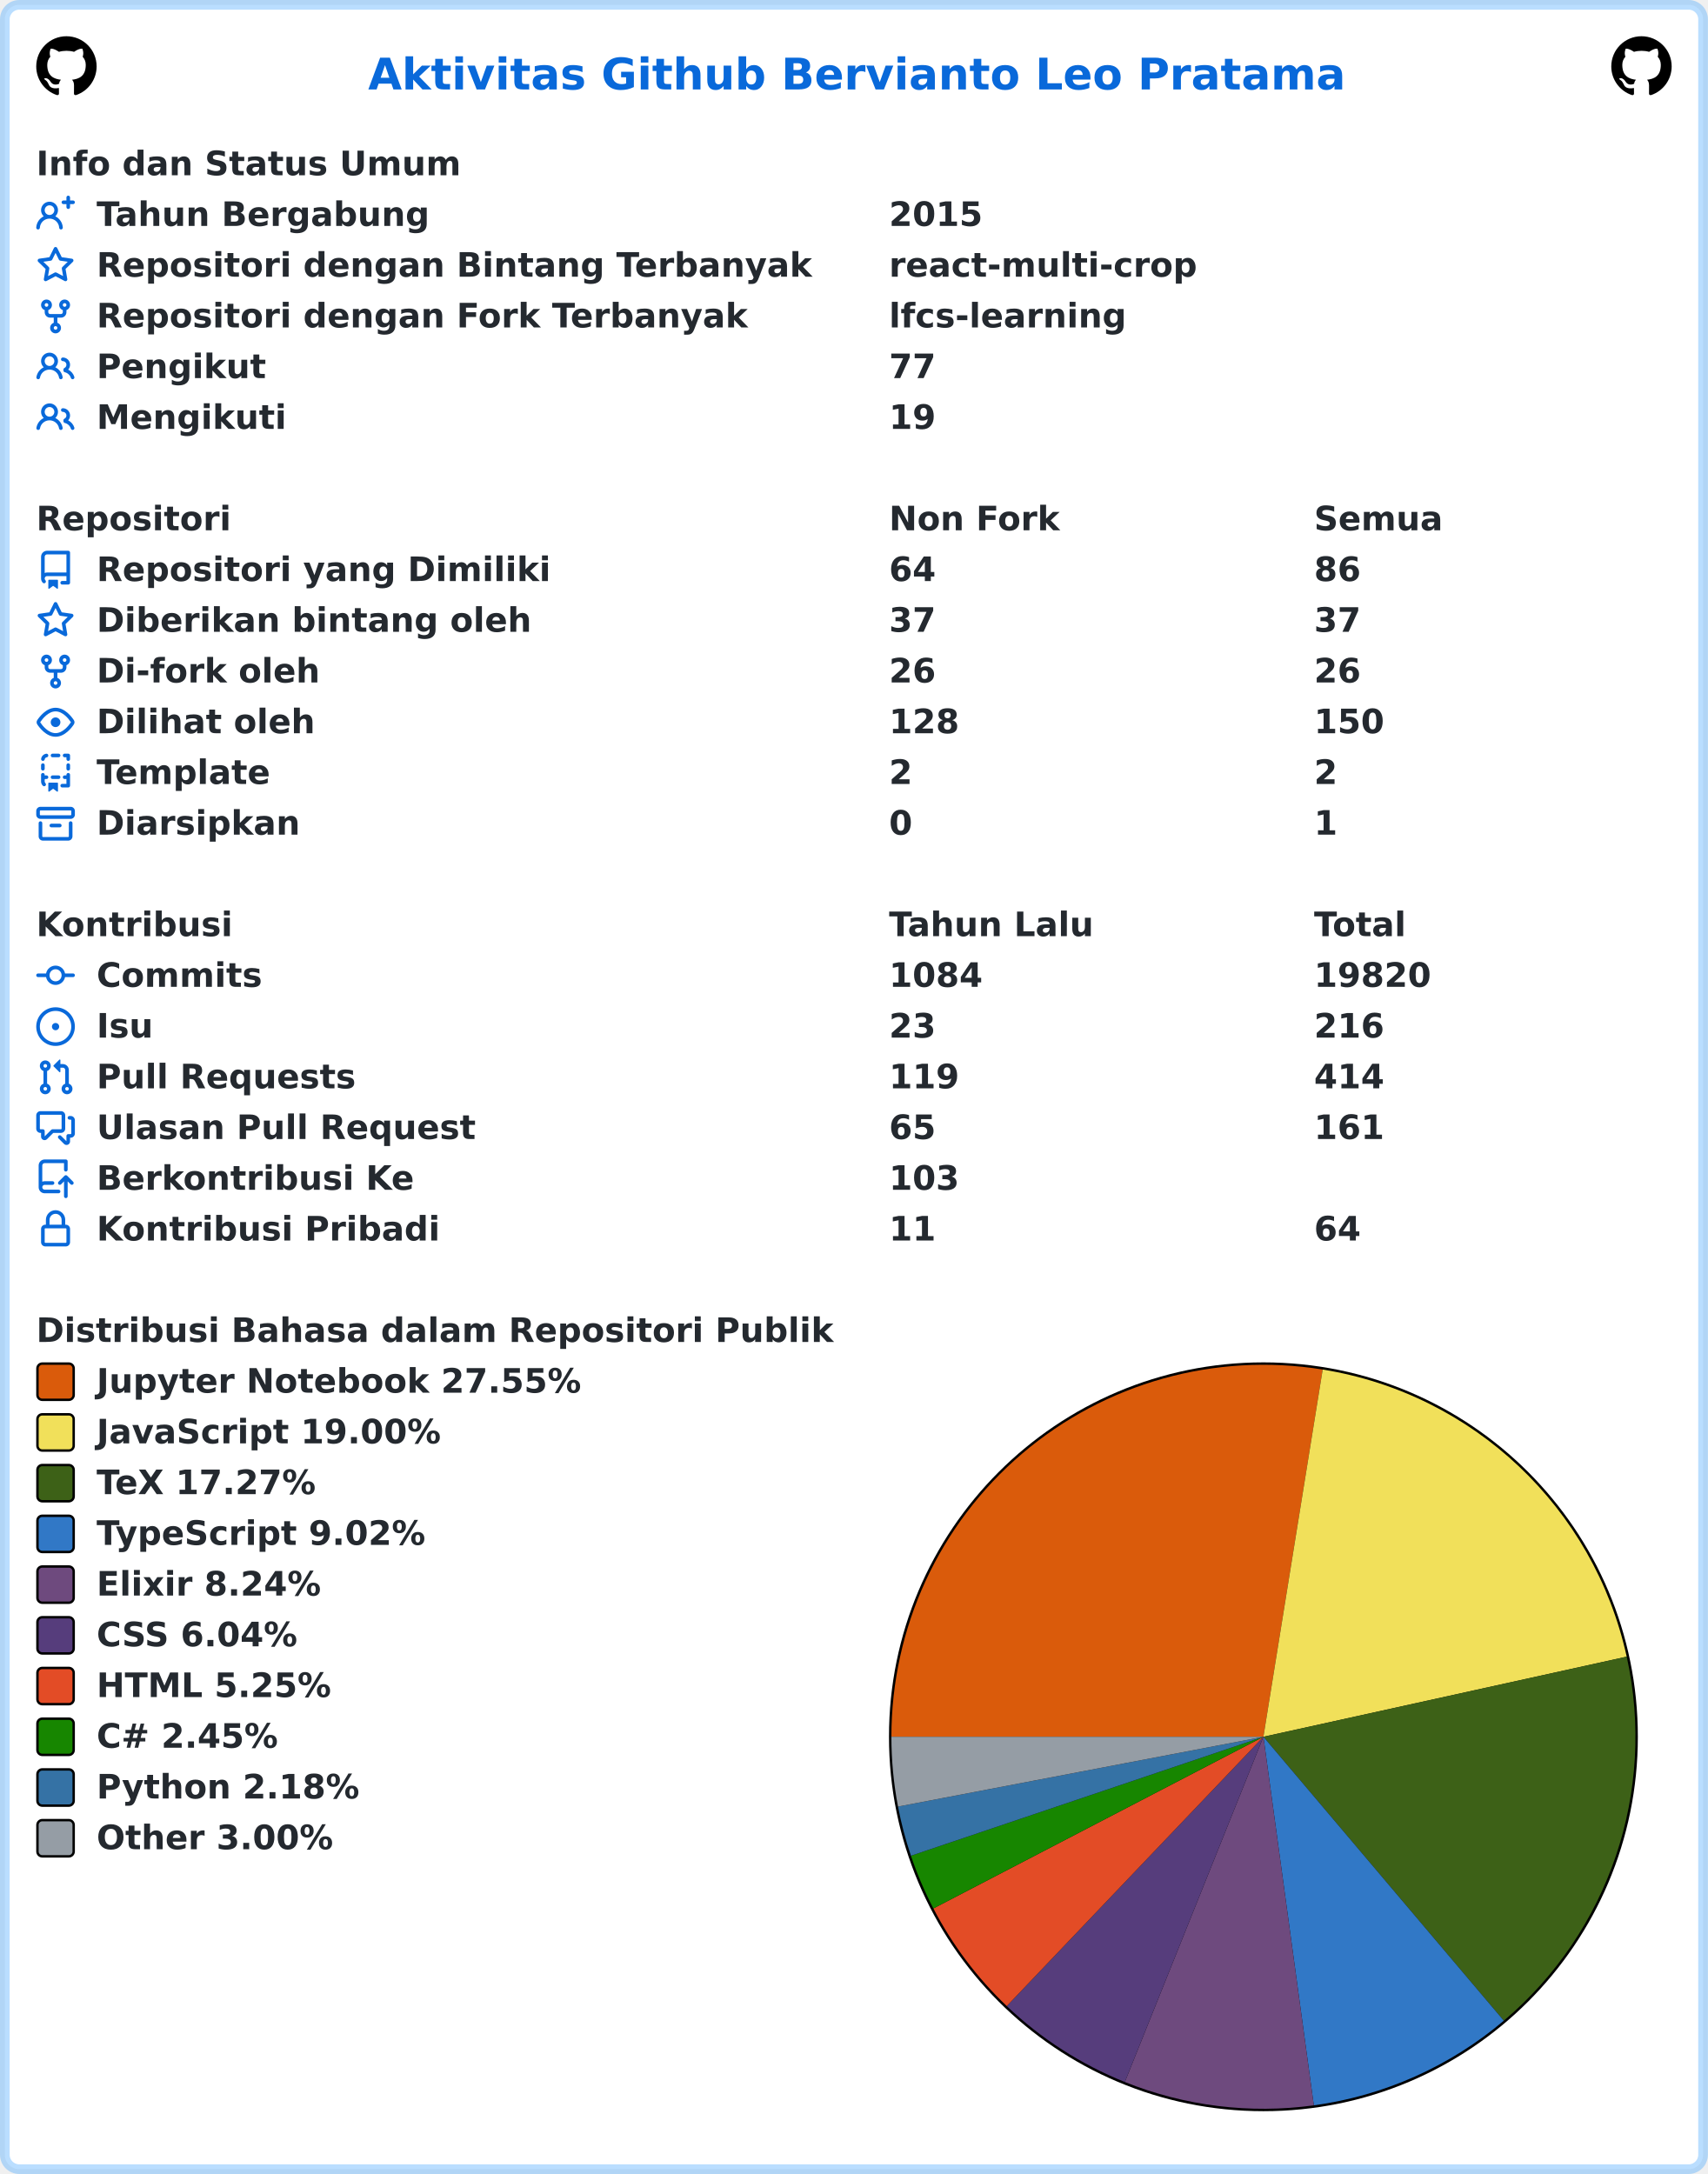
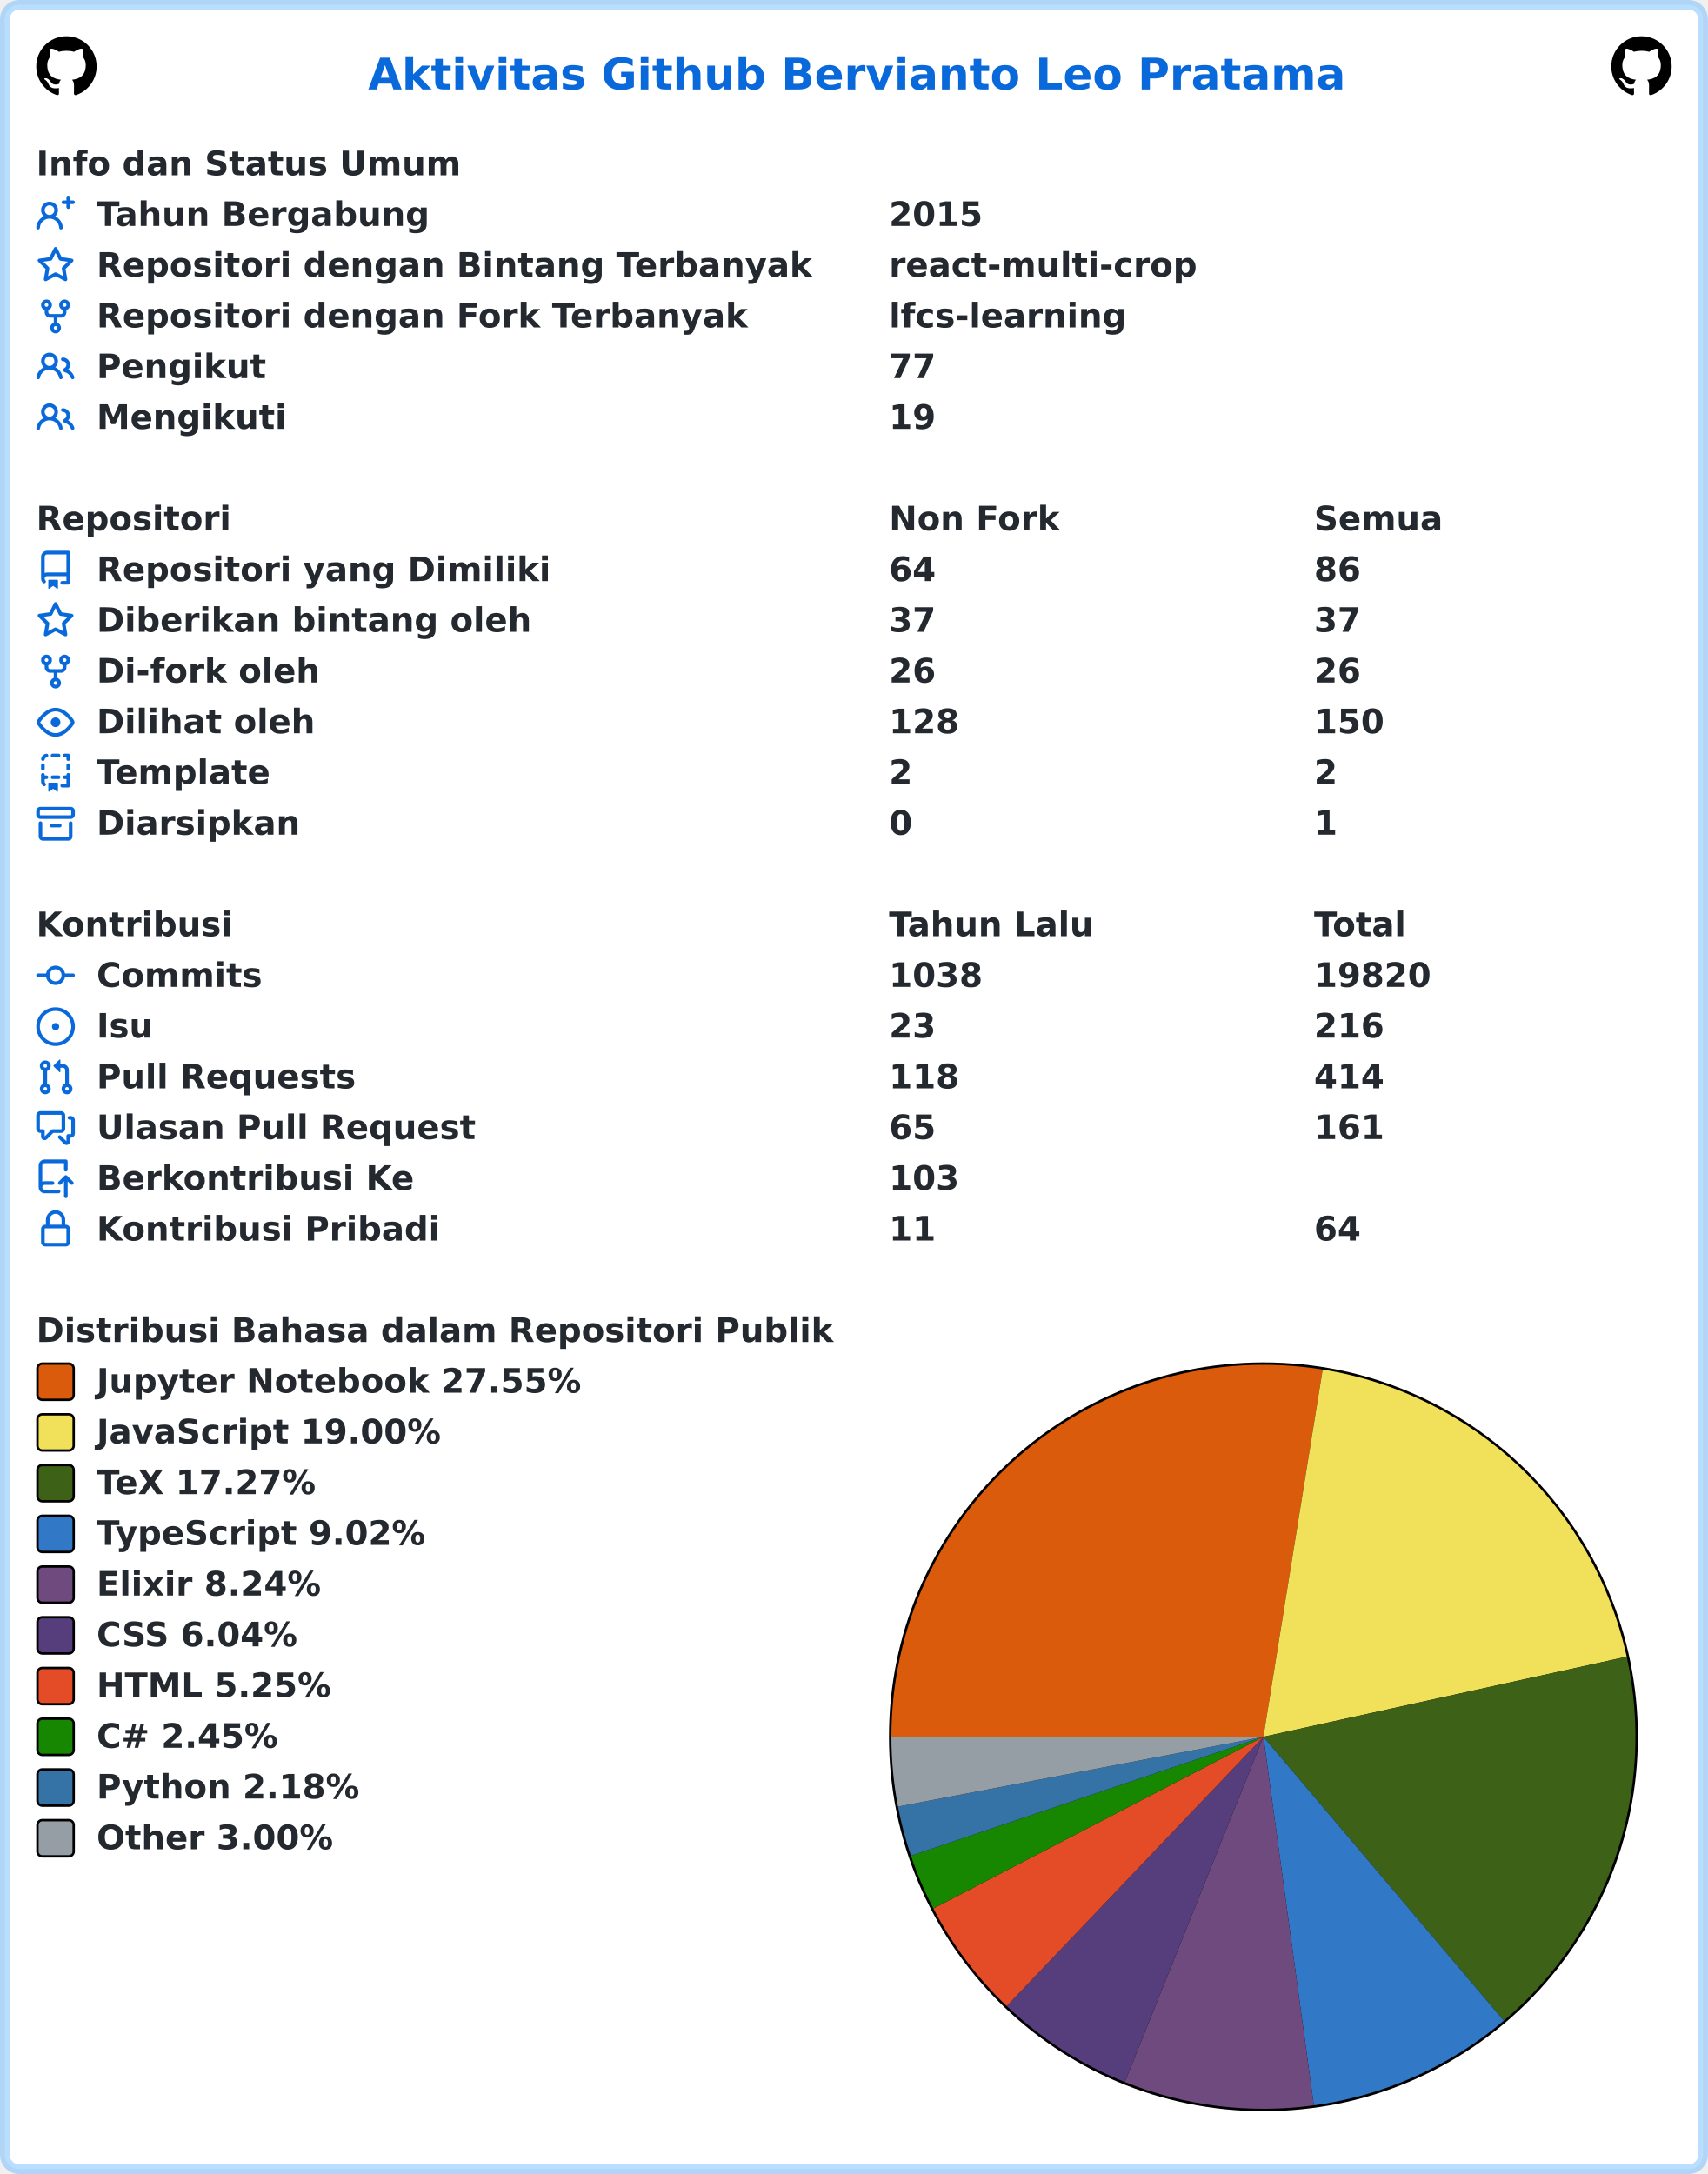
<svg xmlns="http://www.w3.org/2000/svg" width="707" height="900" viewBox="0 0 707 900" lang="id" xml:lang="id">
  <rect x="2" y="2" stroke-width="4" rx="6" width="703" height="896" stroke="rgba(84,174,255,0.4)" fill="#ffffff" />
  <g font-weight="600" font-size="110pt" font-family="Verdana,Geneva,DejaVu Sans,sans-serif" text-rendering="geometricPrecision">
    <text x="1239" y="301" lengthAdjust="spacingAndGlyphs" textLength="3261" transform="scale(0.123)" fill="#0969da">Aktivitas Github Bervianto Leo Pratama</text>
    <svg x="15" y="15" width="25" height="25" viewBox="0 0 16 16">
      <path fill="#000000" fill-rule="evenodd" d="M8 0C3.58 0 0 3.58 0 8c0 3.54 2.29 6.53 5.47 7.59.4.07.55-.17.55-.38 0-.19-.01-.82-.01-1.49-2.01.37-2.53-.49-2.69-.94-.09-.23-.48-.94-.82-1.13-.28-.15-.68-.52-.01-.53.63-.01 1.08.58 1.23.82.72 1.21 1.87.87 2.33.66.07-.52.28-.87.51-1.07-1.78-.2-3.64-.89-3.64-3.95 0-.87.31-1.59.82-2.15-.08-.2-.36-1.02.08-2.12 0 0 .67-.21 2.2.82.64-.18 1.32-.27 2-.27.68 0 1.36.09 2 .27 1.53-1.04 2.2-.82 2.2-.82.44 1.1.16 1.92.08 2.12.51.56.82 1.27.82 2.15 0 3.07-1.87 3.75-3.65 3.95.29.25.54.73.54 1.48 0 1.07-.01 1.93-.01 2.2 0 .21.15.46.55.38A8.013 8.013 0 0016 8c0-4.42-3.58-8-8-8z" />
    </svg>
    <svg x="667" y="15" width="25" height="25" viewBox="0 0 16 16">
      <path fill="#000000" fill-rule="evenodd" d="M8 0C3.58 0 0 3.58 0 8c0 3.54 2.29 6.53 5.47 7.59.4.07.55-.17.55-.38 0-.19-.01-.82-.01-1.49-2.01.37-2.53-.49-2.69-.94-.09-.23-.48-.94-.82-1.13-.28-.15-.68-.52-.01-.53.63-.01 1.08.58 1.23.82.72 1.21 1.87.87 2.33.66.07-.52.28-.87.51-1.07-1.78-.2-3.64-.89-3.64-3.95 0-.87.31-1.59.82-2.15-.08-.2-.36-1.02.08-2.12 0 0 .67-.21 2.2.82.64-.18 1.32-.27 2-.27.68 0 1.36.09 2 .27 1.53-1.04 2.2-.82 2.2-.82.44 1.1.16 1.92.08 2.12.51.56.82 1.27.82 2.15 0 3.07-1.87 3.75-3.65 3.95.29.25.54.73.54 1.48 0 1.07-.01 1.93-.01 2.2 0 .21.15.46.55.38A8.013 8.013 0 0016 8c0-4.42-3.58-8-8-8z" />
    </svg>
    <g transform="translate(0, 60)" fill="#24292f">
      <g transform="translate(15, 0)">
        <g transform="scale(0.095)">
          <text x="0" y="132" textLength="1852" lengthAdjust="spacingAndGlyphs">Info dan Status Umum</text>
        </g>
      </g>
      <g transform="translate(15, 21)">
        <path fill="#0969da" fill-rule="evenodd" d="M13.25 0a.75.75 0 01.75.75V2h1.25a.75.75 0 010 1.5H14v1.25a.75.75 0 01-1.5 0V3.5h-1.25a.75.75 0 010-1.5h1.25V.75a.75.75 0 01.75-.75zM5.5 4a2 2 0 100 4 2 2 0 000-4zm2.4 4.548a3.5 3.5 0 10-4.799 0 5.527 5.527 0 00-3.1 4.66.75.75 0 101.498.085A4.01 4.01 0 015.5 9.5a4.01 4.01 0 014.001 3.793.75.75 0 101.498-.086 5.527 5.527 0 00-3.1-4.659z" />
        <g transform="scale(0.095)">
          <text lengthAdjust="spacingAndGlyphs" textLength="1478" x="263" y="132">Tahun Bergabung</text>
          <text lengthAdjust="spacingAndGlyphs" textLength="420" x="3716" y="132">2015</text>
        </g>
      </g>
      <g transform="translate(15, 42)">
        <path fill="#0969da" fill-rule="evenodd" d="M8 .25a.75.75 0 01.673.418l1.882 3.815 4.21.612a.75.75 0 01.416 1.279l-3.046 2.97.719 4.192a.75.75 0 01-1.088.791L8 12.347l-3.766 1.98a.75.75 0 01-1.088-.79l.72-4.194L.818 6.374a.75.75 0 01.416-1.28l4.21-.611L7.327.668A.75.75 0 018 .25zm0 2.445L6.615 5.5a.75.75 0 01-.564.41l-3.097.45 2.24 2.184a.75.75 0 01.216.664l-.528 3.084 2.769-1.456a.75.75 0 01.698 0l2.77 1.456-.53-3.084a.75.75 0 01.216-.664l2.24-2.183-3.096-.45a.75.75 0 01-.564-.41L8 2.694v.001z" />
        <g transform="scale(0.095)">
          <text lengthAdjust="spacingAndGlyphs" textLength="3126" x="263" y="132">Repositori dengan Bintang Terbanyak</text>
          <text lengthAdjust="spacingAndGlyphs" textLength="1330" x="3716" y="132">react-multi-crop</text>
        </g>
      </g>
      <g transform="translate(15, 63)">
        <path fill="#0969da" fill-rule="evenodd" d="M5 3.25a.75.75 0 11-1.5 0 .75.75 0 011.5 0zm0 2.122a2.25 2.25 0 10-1.5 0v.878A2.25 2.25 0 005.75 8.5h1.5v2.128a2.251 2.251 0 101.5 0V8.5h1.5a2.25 2.25 0 002.25-2.25v-.878a2.25 2.25 0 10-1.5 0v.878a.75.75 0 01-.75.75h-4.5A.75.75 0 015 6.25v-.878zm3.75 7.378a.75.75 0 11-1.5 0 .75.75 0 011.5 0zm3-8.75a.75.75 0 100-1.5.75.75 0 000 1.5z" />
        <g transform="scale(0.095)">
          <text lengthAdjust="spacingAndGlyphs" textLength="2846" x="263" y="132">Repositori dengan Fork Terbanyak</text>
          <text lengthAdjust="spacingAndGlyphs" textLength="1018" x="3716" y="132">lfcs-learning</text>
        </g>
      </g>
      <g transform="translate(15, 84)">
        <path fill="#0969da" fill-rule="evenodd" d="M5.5 3.5a2 2 0 100 4 2 2 0 000-4zM2 5.5a3.5 3.5 0 115.898 2.549 5.507 5.507 0 013.034 4.084.75.75 0 11-1.482.235 4.001 4.001 0 00-7.9 0 .75.75 0 01-1.482-.236A5.507 5.507 0 013.102 8.05 3.49 3.49 0 012 5.5zM11 4a.75.75 0 100 1.5 1.5 1.5 0 01.666 2.844.75.75 0 00-.416.672v.352a.75.75 0 00.574.73c1.2.289 2.162 1.2 2.522 2.372a.75.75 0 101.434-.44 5.01 5.01 0 00-2.56-3.012A3 3 0 0011 4z" />
        <g transform="scale(0.095)">
          <text lengthAdjust="spacingAndGlyphs" textLength="723" x="263" y="132">Pengikut</text>
          <text lengthAdjust="spacingAndGlyphs" textLength="210" x="3716" y="132">77</text>
        </g>
      </g>
      <g transform="translate(15, 105)">
        <path fill="#0969da" fill-rule="evenodd" d="M5.5 3.5a2 2 0 100 4 2 2 0 000-4zM2 5.5a3.5 3.5 0 115.898 2.549 5.507 5.507 0 013.034 4.084.75.75 0 11-1.482.235 4.001 4.001 0 00-7.9 0 .75.75 0 01-1.482-.236A5.507 5.507 0 013.102 8.05 3.49 3.49 0 012 5.5zM11 4a.75.75 0 100 1.5 1.5 1.5 0 01.666 2.844.75.75 0 00-.416.672v.352a.75.75 0 00.574.73c1.2.289 2.162 1.2 2.522 2.372a.75.75 0 101.434-.44 5.01 5.01 0 00-2.56-3.012A3 3 0 0011 4z" />
        <g transform="scale(0.095)">
          <text lengthAdjust="spacingAndGlyphs" textLength="813" x="263" y="132">Mengikuti</text>
          <text lengthAdjust="spacingAndGlyphs" textLength="210" x="3716" y="132">19</text>
        </g>
      </g>
    </g>
    <g transform="translate(0, 207)" fill="#24292f">
      <g transform="translate(15, 0)">
        <g transform="scale(0.095)">
          <text x="0" y="132" textLength="832" lengthAdjust="spacingAndGlyphs">Repositori</text>
          <text x="3716" y="132" textLength="740" lengthAdjust="spacingAndGlyphs">Non Fork</text>
          <text x="5568" y="132" textLength="573" lengthAdjust="spacingAndGlyphs">Semua</text>
        </g>
      </g>
      <g transform="translate(15, 21)">
        <path fill="#0969da" fill-rule="evenodd" d="M2 2.5A2.5 2.5 0 014.5 0h8.75a.75.75 0 01.75.75v12.5a.75.75 0 01-.75.75h-2.5a.75.75 0 110-1.5h1.75v-2h-8a1 1 0 00-.714 1.7.75.75 0 01-1.072 1.05A2.495 2.495 0 012 11.5v-9zm10.5-1V9h-8c-.356 0-.694.074-1 .208V2.5a1 1 0 011-1h8zM5 12.25v3.25a.25.25 0 00.4.2l1.45-1.087a.25.25 0 01.3 0L8.6 15.7a.25.25 0 00.4-.2v-3.25a.25.25 0 00-.25-.25h-3.5a.25.25 0 00-.25.25z" />
        <g transform="scale(0.095)">
          <text lengthAdjust="spacingAndGlyphs" textLength="1962" x="263" y="132">Repositori yang Dimiliki</text>
          <text lengthAdjust="spacingAndGlyphs" textLength="210" x="3716" y="132">64</text>
          <text lengthAdjust="spacingAndGlyphs" textLength="210" x="5568" y="132">86</text>
        </g>
      </g>
      <g transform="translate(15, 42)">
        <path fill="#0969da" fill-rule="evenodd" d="M8 .25a.75.75 0 01.673.418l1.882 3.815 4.21.612a.75.75 0 01.416 1.279l-3.046 2.97.719 4.192a.75.75 0 01-1.088.791L8 12.347l-3.766 1.98a.75.75 0 01-1.088-.79l.72-4.194L.818 6.374a.75.75 0 01.416-1.28l4.21-.611L7.327.668A.75.75 0 018 .25zm0 2.445L6.615 5.5a.75.75 0 01-.564.41l-3.097.45 2.24 2.184a.75.75 0 01.216.664l-.528 3.084 2.769-1.456a.75.75 0 01.698 0l2.77 1.456-.53-3.084a.75.75 0 01.216-.664l2.24-2.183-3.096-.45a.75.75 0 01-.564-.41L8 2.694v.001z" />
        <g transform="scale(0.095)">
          <text lengthAdjust="spacingAndGlyphs" textLength="1887" x="263" y="132">Diberikan bintang oleh</text>
          <text lengthAdjust="spacingAndGlyphs" textLength="210" x="3716" y="132">37</text>
          <text lengthAdjust="spacingAndGlyphs" textLength="210" x="5568" y="132">37</text>
        </g>
      </g>
      <g transform="translate(15, 63)">
        <path fill="#0969da" fill-rule="evenodd" d="M5 3.25a.75.75 0 11-1.5 0 .75.75 0 011.5 0zm0 2.122a2.25 2.25 0 10-1.5 0v.878A2.25 2.25 0 005.75 8.5h1.5v2.128a2.251 2.251 0 101.5 0V8.5h1.5a2.25 2.25 0 002.25-2.25v-.878a2.25 2.25 0 10-1.5 0v.878a.75.75 0 01-.75.75h-4.5A.75.75 0 015 6.25v-.878zm3.75 7.378a.75.75 0 11-1.5 0 .75.75 0 011.5 0zm3-8.75a.75.75 0 100-1.5.75.75 0 000 1.5z" />
        <g transform="scale(0.095)">
          <text lengthAdjust="spacingAndGlyphs" textLength="963" x="263" y="132">Di-fork oleh</text>
          <text lengthAdjust="spacingAndGlyphs" textLength="210" x="3716" y="132">26</text>
          <text lengthAdjust="spacingAndGlyphs" textLength="210" x="5568" y="132">26</text>
        </g>
      </g>
      <g transform="translate(15, 84)">
        <path fill="#0969da" fill-rule="evenodd" d="M1.679 7.932c.412-.621 1.242-1.75 2.366-2.717C5.175 4.242 6.527 3.5 8 3.5c1.473 0 2.824.742 3.955 1.715 1.124.967 1.954 2.096 2.366 2.717a.119.119 0 010 .136c-.412.621-1.242 1.75-2.366 2.717C10.825 11.758 9.473 12.5 8 12.5c-1.473 0-2.824-.742-3.955-1.715C2.92 9.818 2.09 8.69 1.679 8.068a.119.119 0 010-.136zM8 2c-1.981 0-3.67.992-4.933 2.078C1.797 5.169.88 6.423.43 7.1a1.619 1.619 0 000 1.798c.45.678 1.367 1.932 2.637 3.024C4.329 13.008 6.019 14 8 14c1.981 0 3.67-.992 4.933-2.078 1.27-1.091 2.187-2.345 2.637-3.023a1.619 1.619 0 000-1.798c-.45-.678-1.367-1.932-2.637-3.023C11.671 2.992 9.981 2 8 2zm0 8a2 2 0 100-4 2 2 0 000 4z" />
        <g transform="scale(0.095)">
          <text lengthAdjust="spacingAndGlyphs" textLength="944" x="263" y="132">Dilihat oleh</text>
          <text lengthAdjust="spacingAndGlyphs" textLength="315" x="3716" y="132">128</text>
          <text lengthAdjust="spacingAndGlyphs" textLength="315" x="5568" y="132">150</text>
        </g>
      </g>
      <g transform="translate(15, 105)">
        <path fill="#0969da" fill-rule="evenodd" d="M6 .75A.75.75 0 016.75 0h2.5a.75.75 0 010 1.5h-2.5A.75.75 0 016 .75zm5 0a.75.75 0 01.75-.75h1.5a.75.75 0 01.75.75v1.5a.75.75 0 01-1.5 0V1.5h-.75A.75.75 0 0111 .75zM4.992.662a.75.75 0 01-.636.848c-.436.063-.783.41-.846.846a.75.75 0 01-1.485-.212A2.501 2.501 0 014.144.025a.75.75 0 01.848.637zM2.75 4a.75.75 0 01.75.75v1.5a.75.75 0 01-1.5 0v-1.5A.75.75 0 012.75 4zm10.5 0a.75.75 0 01.75.75v1.5a.75.75 0 01-1.5 0v-1.5a.75.75 0 01.75-.75zM2.75 8a.75.75 0 01.75.75v.268A1.72 1.72 0 013.75 9h.5a.75.75 0 010 1.5h-.5a.25.25 0 00-.25.25v.75c0 .28.114.532.3.714a.75.75 0 01-1.05 1.072A2.495 2.495 0 012 11.5V8.75A.75.75 0 012.75 8zm10.5 0a.75.75 0 01.75.75v4.5a.75.75 0 01-.75.75h-2.5a.75.75 0 010-1.5h1.75v-2h-.75a.75.75 0 010-1.5h.75v-.25a.75.75 0 01.75-.75zM6 9.75A.75.75 0 016.75 9h2.5a.75.75 0 010 1.5h-2.5A.75.75 0 016 9.75zm-1 2.5v3.25a.25.25 0 00.4.2l1.45-1.087a.25.25 0 01.3 0L8.6 15.7a.25.25 0 00.4-.2v-3.25a.25.25 0 00-.25-.25h-3.5a.25.25 0 00-.25.25z" />
        <g transform="scale(0.095)">
          <text lengthAdjust="spacingAndGlyphs" textLength="783" x="263" y="132">Template</text>
          <text lengthAdjust="spacingAndGlyphs" textLength="105" x="3716" y="132">2</text>
          <text lengthAdjust="spacingAndGlyphs" textLength="105" x="5568" y="132">2</text>
        </g>
      </g>
      <g transform="translate(15, 126)">
        <path fill="#0969da" fill-rule="evenodd" d="M1.75 2.5a.25.25 0 00-.25.25v1.5c0 .138.112.25.25.25h12.5a.25.25 0 00.25-.25v-1.5a.25.25 0 00-.25-.25H1.75zM0 2.75C0 1.784.784 1 1.75 1h12.5c.966 0 1.75.784 1.75 1.75v1.5A1.75 1.75 0 0114.25 6H1.75A1.75 1.75 0 010 4.25v-1.5zM1.75 7a.75.75 0 01.75.75v5.5c0 .138.112.25.25.25h10.5a.25.25 0 00.25-.25v-5.5a.75.75 0 111.5 0v5.5A1.75 1.75 0 0113.25 15H2.75A1.75 1.75 0 011 13.25v-5.5A.75.75 0 011.75 7zm4.5 1a.75.75 0 000 1.5h3.5a.75.75 0 100-1.5h-3.5z" />
        <g transform="scale(0.095)">
          <text lengthAdjust="spacingAndGlyphs" textLength="880" x="263" y="132">Diarsipkan</text>
          <text lengthAdjust="spacingAndGlyphs" textLength="105" x="3716" y="132">0</text>
          <text lengthAdjust="spacingAndGlyphs" textLength="105" x="5568" y="132">1</text>
        </g>
      </g>
    </g>
    <g transform="translate(0, 375)" fill="#24292f">
      <g transform="translate(15, 0)">
        <g transform="scale(0.095)">
          <text x="0" y="132" textLength="834" lengthAdjust="spacingAndGlyphs">Kontribusi</text>
          <text x="3716" y="132" textLength="914" lengthAdjust="spacingAndGlyphs">Tahun Lalu</text>
          <text x="5568" y="132" textLength="414" lengthAdjust="spacingAndGlyphs">Total</text>
        </g>
      </g>
      <g transform="translate(15, 21)">
        <path fill="#0969da" fill-rule="evenodd" d="M10.5 7.75a2.5 2.5 0 11-5 0 2.5 2.5 0 015 0zm1.43.75a4.002 4.002 0 01-7.86 0H.75a.75.75 0 110-1.5h3.32a4.001 4.001 0 017.86 0h3.32a.75.75 0 110 1.5h-3.32z" />
        <g transform="scale(0.095)">
          <text lengthAdjust="spacingAndGlyphs" textLength="734" x="263" y="132">Commits</text>
-           <text lengthAdjust="spacingAndGlyphs" textLength="420" x="3716" y="132">1084</text>
+           <text lengthAdjust="spacingAndGlyphs" textLength="420" x="3716" y="132">1038</text>
          <text lengthAdjust="spacingAndGlyphs" textLength="525" x="5568" y="132">19820</text>
        </g>
      </g>
      <g transform="translate(15, 42)">
        <path fill="#0969da" d="M8 9.5a1.5 1.5 0 100-3 1.5 1.5 0 000 3z" />
        <path fill="#0969da" fill-rule="evenodd" d="M8 0a8 8 0 100 16A8 8 0 008 0zM1.5 8a6.5 6.5 0 1113 0 6.5 6.5 0 01-13 0z" />
        <g transform="scale(0.095)">
          <text lengthAdjust="spacingAndGlyphs" textLength="238" x="263" y="132">Isu</text>
          <text lengthAdjust="spacingAndGlyphs" textLength="210" x="3716" y="132">23</text>
          <text lengthAdjust="spacingAndGlyphs" textLength="315" x="5568" y="132">216</text>
        </g>
      </g>
      <g transform="translate(15, 63)">
        <path fill="#0969da" fill-rule="evenodd" d="M7.177 3.073L9.573.677A.25.25 0 0110 .854v4.792a.25.25 0 01-.427.177L7.177 3.427a.25.25 0 010-.354zM3.75 2.5a.75.75 0 100 1.5.75.75 0 000-1.5zm-2.25.75a2.25 2.25 0 113 2.122v5.256a2.251 2.251 0 11-1.5 0V5.372A2.25 2.25 0 011.5 3.25zM11 2.5h-1V4h1a1 1 0 011 1v5.628a2.251 2.251 0 101.5 0V5A2.5 2.5 0 0011 2.5zm1 10.25a.75.75 0 111.5 0 .75.75 0 01-1.5 0zM3.75 12a.75.75 0 100 1.5.75.75 0 000-1.5z" />
        <g transform="scale(0.095)">
          <text lengthAdjust="spacingAndGlyphs" textLength="1113" x="263" y="132">Pull Requests</text>
-           <text lengthAdjust="spacingAndGlyphs" textLength="315" x="3716" y="132">119</text>
+           <text lengthAdjust="spacingAndGlyphs" textLength="315" x="3716" y="132">118</text>
          <text lengthAdjust="spacingAndGlyphs" textLength="315" x="5568" y="132">414</text>
        </g>
      </g>
      <g transform="translate(15, 84)">
        <path fill="#0969da" fill-rule="evenodd" d="M1.5 2.75a.25.25 0 01.25-.25h8.5a.25.25 0 01.25.25v5.5a.25.25 0 01-.25.25h-3.5a.75.75 0 00-.53.22L3.5 11.44V9.25a.75.75 0 00-.75-.75h-1a.25.25 0 01-.25-.25v-5.5zM1.75 1A1.75 1.75 0 000 2.75v5.5C0 9.216.784 10 1.75 10H2v1.543a1.457 1.457 0 002.487 1.03L7.061 10h3.189A1.75 1.75 0 0012 8.25v-5.5A1.75 1.75 0 0010.25 1h-8.5zM14.5 4.75a.25.25 0 00-.25-.25h-.5a.75.75 0 110-1.5h.5c.966 0 1.75.784 1.75 1.75v5.5A1.75 1.75 0 0114.25 12H14v1.543a1.457 1.457 0 01-2.487 1.03L9.22 12.28a.75.75 0 111.06-1.06l2.22 2.22v-2.19a.75.75 0 01.75-.75h1a.25.25 0 00.25-.25v-5.5z" />
        <g transform="scale(0.095)">
          <text lengthAdjust="spacingAndGlyphs" textLength="1640" x="263" y="132">Ulasan Pull Request</text>
          <text lengthAdjust="spacingAndGlyphs" textLength="210" x="3716" y="132">65</text>
          <text lengthAdjust="spacingAndGlyphs" textLength="315" x="5568" y="132">161</text>
        </g>
      </g>
      <g transform="translate(15, 105)">
        <path fill="#0969da" fill-rule="evenodd" d="M1 2.5A2.5 2.5 0 013.5 0h8.75a.75.75 0 01.75.75v3.5a.75.75 0 01-1.5 0V1.5h-8a1 1 0 00-1 1v6.708A2.492 2.492 0 013.5 9h3.25a.75.75 0 010 1.5H3.5a1 1 0 100 2h5.75a.75.75 0 010 1.5H3.5A2.5 2.5 0 011 11.5v-9zm13.23 7.79a.75.75 0 001.06-1.06l-2.505-2.505a.75.75 0 00-1.06 0L9.22 9.229a.75.75 0 001.06 1.061l1.225-1.224v6.184a.75.75 0 001.5 0V9.066l1.224 1.224z" />
        <g transform="scale(0.095)">
          <text lengthAdjust="spacingAndGlyphs" textLength="1366" x="263" y="132">Berkontribusi Ke</text>
          <text lengthAdjust="spacingAndGlyphs" textLength="315" x="3716" y="132">103</text>
        </g>
      </g>
      <g transform="translate(15, 126)">
        <path fill="#0969da" fill-rule="evenodd" d="M4 4v2h-.25A1.75 1.75 0 002 7.75v5.5c0 .966.784 1.75 1.75 1.75h8.5A1.75 1.75 0 0014 13.25v-5.5A1.75 1.75 0 0012.25 6H12V4a4 4 0 10-8 0zm6.5 2V4a2.5 2.5 0 00-5 0v2h5zM12 7.5h.25a.25.25 0 01.25.25v5.5a.25.25 0 01-.25.25h-8.5a.25.25 0 01-.25-.25v-5.5a.25.25 0 01.25-.25H12z" />
        <g transform="scale(0.095)">
          <text lengthAdjust="spacingAndGlyphs" textLength="1456" x="263" y="132">Kontribusi Pribadi</text>
          <text lengthAdjust="spacingAndGlyphs" textLength="210" x="3716" y="132">11</text>
          <text lengthAdjust="spacingAndGlyphs" textLength="210" x="5568" y="132">64</text>
        </g>
      </g>
    </g>
    <g transform="translate(0, 543)" fill="#24292f">
      <g transform="translate(15, 0)">
        <g transform="scale(0.095)">
          <text x="0" y="132" textLength="3438" lengthAdjust="spacingAndGlyphs">Distribusi Bahasa dalam Repositori Publik</text>
        </g>
      </g>
      <g transform="translate(368, 21)">
        <circle cx="155" cy="155" r="155" fill="#000000" />
      </g>
      <g transform="translate(369, 22)">
        <path fill-rule="evenodd" fill="#DA5B0B" d="M 0.0,154 A 154 154 0 0 1 178.534 1.967 L 154,154 Z" />
        <path fill-rule="evenodd" fill="#f1e05a" d="M 178.534,1.967 A 154 154 0 0 1 304.386 120.832 L 154,154 Z" />
        <path fill-rule="evenodd" fill="#3D6117" d="M 304.386,120.832 A 154 154 0 0 1 253.513 271.53 L 154,154 Z" />
        <path fill-rule="evenodd" fill="#3178c6" d="M 253.513,271.53 A 154 154 0 0 1 174.867 306.58 L 154,154 Z" />
        <path fill-rule="evenodd" fill="#6e4a7e" d="M 174.867,306.58 A 154 154 0 0 1 96.634 296.917 L 154,154 Z" />
        <path fill-rule="evenodd" fill="#563d7c" d="M 96.634,296.917 A 154 154 0 0 1 47.751 265.477 L 154,154 Z" />
        <path fill-rule="evenodd" fill="#e34c26" d="M 47.751,265.477 A 154 154 0 0 1 17.38 225.071 L 154,154 Z" />
        <path fill-rule="evenodd" fill="#178600" d="M 17.38,225.071 A 154 154 0 0 1 8.088 203.251 L 154,154 Z" />
        <path fill-rule="evenodd" fill="#3572A5" d="M 8.088,203.251 A 154 154 0 0 1 2.735 182.893 L 154,154 Z" />
        <path fill-rule="evenodd" fill="#959da5" d="M 2.735,182.893 A 154 154 0 0 1 0.0 154 L 154,154 Z" />
      </g>
      <g transform="translate(15, 21)">
        <rect x="0.5" y="0.5" rx="2" width="15" height="15" fill="#DA5B0B" stroke-width="1" stroke="#000000" />
        <text transform="scale(0.095)" x="263" y="132" textLength="2126" lengthAdjust="spacingAndGlyphs">Jupyter Notebook 27.55%</text>
      </g>
      <g transform="translate(15, 42)">
        <rect x="0.5" y="0.5" rx="2" width="15" height="15" fill="#f1e05a" stroke-width="1" stroke="#000000" />
        <text transform="scale(0.095)" x="263" y="132" textLength="1516" lengthAdjust="spacingAndGlyphs">JavaScript 19.00%</text>
      </g>
      <g transform="translate(15, 63)">
        <rect x="0.5" y="0.5" rx="2" width="15" height="15" fill="#3D6117" stroke-width="1" stroke="#000000" />
        <text transform="scale(0.095)" x="263" y="132" textLength="999" lengthAdjust="spacingAndGlyphs">TeX 17.27%</text>
      </g>
      <g transform="translate(15, 84)">
        <rect x="0.5" y="0.5" rx="2" width="15" height="15" fill="#3178c6" stroke-width="1" stroke="#000000" />
        <text transform="scale(0.095)" x="263" y="132" textLength="1462" lengthAdjust="spacingAndGlyphs">TypeScript 9.02%</text>
      </g>
      <g transform="translate(15, 105)">
        <rect x="0.5" y="0.5" rx="2" width="15" height="15" fill="#6e4a7e" stroke-width="1" stroke="#000000" />
        <text transform="scale(0.095)" x="263" y="132" textLength="987" lengthAdjust="spacingAndGlyphs">Elixir 8.24%</text>
      </g>
      <g transform="translate(15, 126)">
        <rect x="0.5" y="0.5" rx="2" width="15" height="15" fill="#563d7c" stroke-width="1" stroke="#000000" />
        <text transform="scale(0.095)" x="263" y="132" textLength="903" lengthAdjust="spacingAndGlyphs">CSS 6.04%</text>
      </g>
      <g transform="translate(15, 147)">
        <rect x="0.5" y="0.5" rx="2" width="15" height="15" fill="#e34c26" stroke-width="1" stroke="#000000" />
        <text transform="scale(0.095)" x="263" y="132" textLength="1036" lengthAdjust="spacingAndGlyphs">HTML 5.25%</text>
      </g>
      <g transform="translate(15, 168)">
        <rect x="0.5" y="0.5" rx="2" width="15" height="15" fill="#178600" stroke-width="1" stroke="#000000" />
        <text transform="scale(0.095)" x="263" y="132" textLength="831" lengthAdjust="spacingAndGlyphs">C# 2.45%</text>
      </g>
      <g transform="translate(15, 189)">
        <rect x="0.5" y="0.5" rx="2" width="15" height="15" fill="#3572A5" stroke-width="1" stroke="#000000" />
        <text transform="scale(0.095)" x="263" y="132" textLength="1149" lengthAdjust="spacingAndGlyphs">Python 2.18%</text>
      </g>
      <g transform="translate(15, 210)">
        <rect x="0.5" y="0.5" rx="2" width="15" height="15" fill="#959da5" stroke-width="1" stroke="#000000" />
        <text transform="scale(0.095)" x="263" y="132" textLength="1047" lengthAdjust="spacingAndGlyphs">Other 3.00%</text>
      </g>
    </g>
  </g>
</svg>
